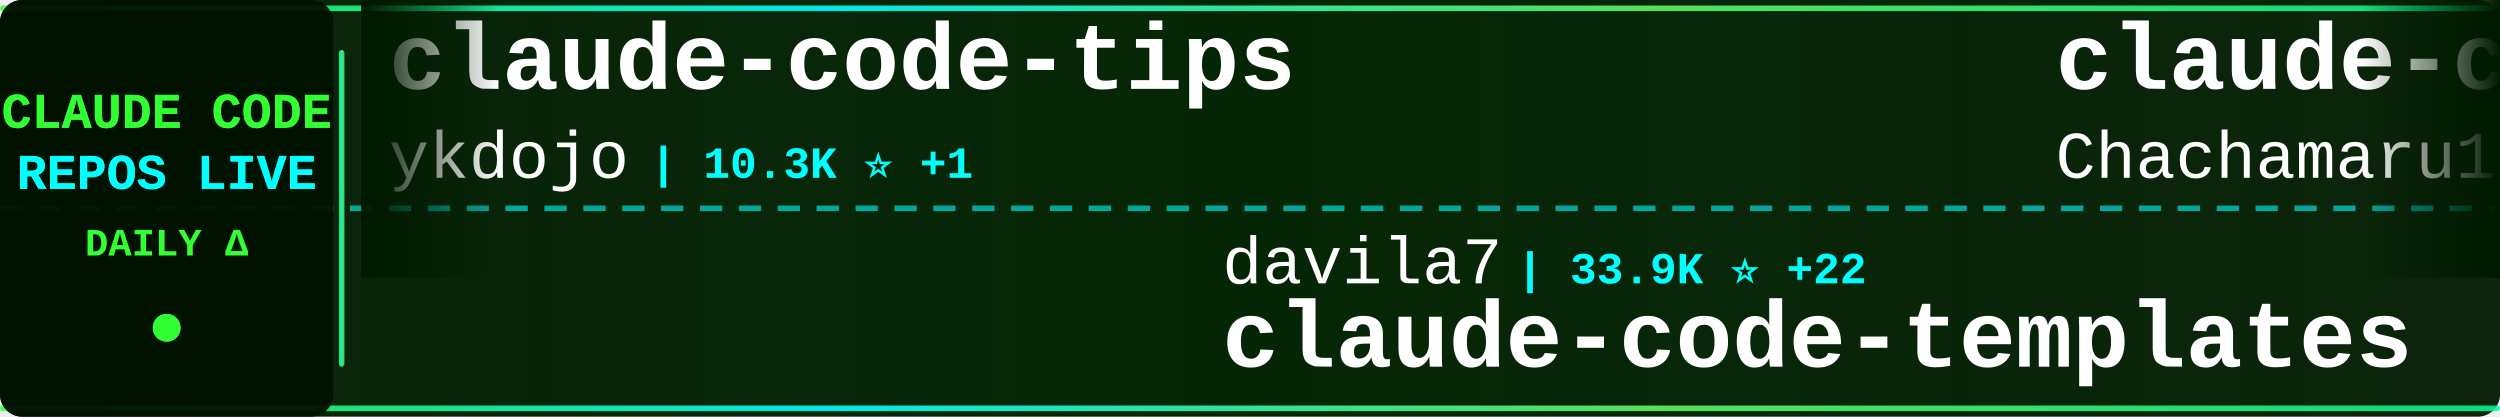
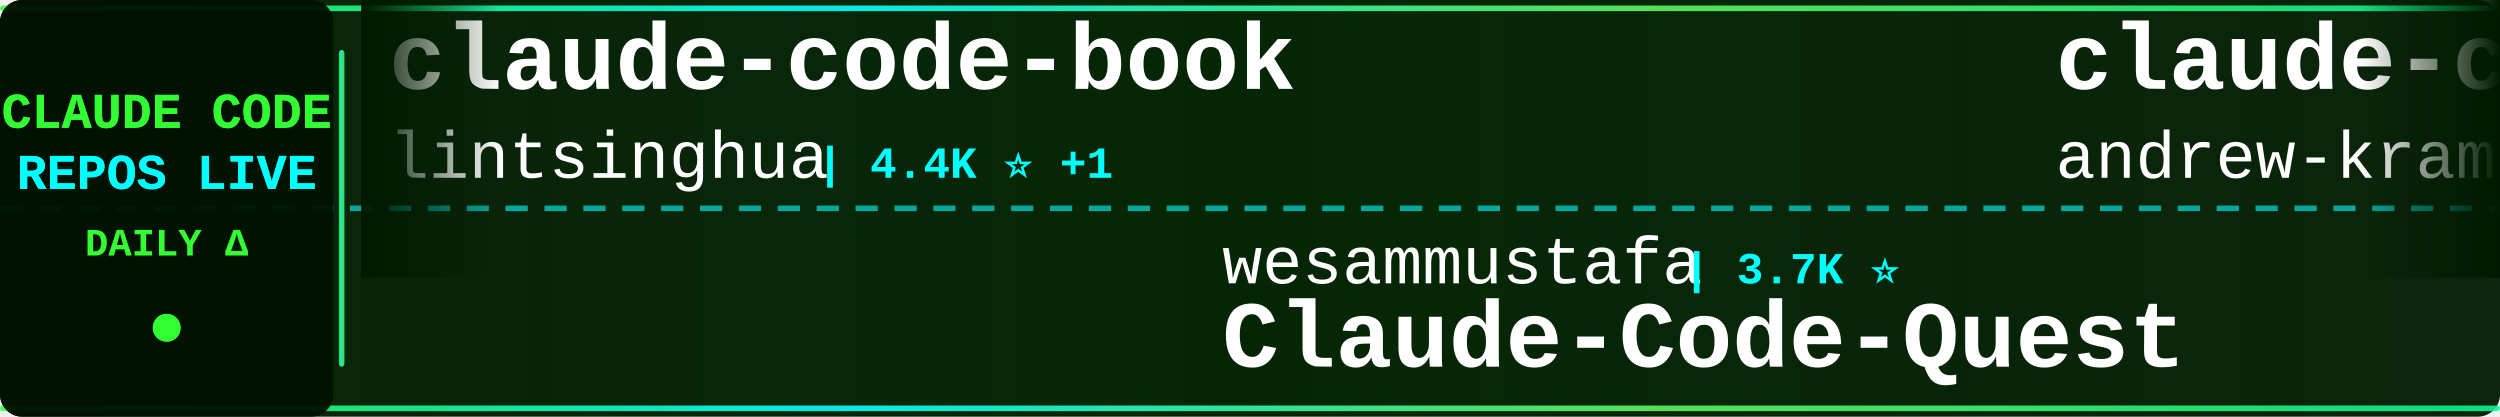
<svg xmlns="http://www.w3.org/2000/svg" width="900" height="150">
  <defs>
    <linearGradient id="tickerBg" x1="0%" y1="0%" x2="100%" y2="0%">
      <stop offset="0%" style="stop-color:#001a00;stop-opacity:0.95" />
      <stop offset="50%" style="stop-color:#002200;stop-opacity:0.98" />
      <stop offset="100%" style="stop-color:#001a00;stop-opacity:0.95" />
    </linearGradient>
    <linearGradient id="borderGrad" x1="0%" y1="0%" x2="100%" y2="0%">
      <stop offset="0%" style="stop-color:#33ff33;stop-opacity:0.85">
        <animate attributeName="stop-opacity" values="0.85;1;0.85" dur="2s" repeatCount="indefinite" />
      </stop>
      <stop offset="33%" style="stop-color:#00ffff;stop-opacity:0.9">
        <animate attributeName="stop-opacity" values="0.9;1;0.9" dur="2.2s" repeatCount="indefinite" />
      </stop>
      <stop offset="66%" style="stop-color:#66ff66;stop-opacity:0.85">
        <animate attributeName="stop-opacity" values="0.85;1;0.85" dur="1.8s" repeatCount="indefinite" />
      </stop>
      <stop offset="100%" style="stop-color:#00ff99;stop-opacity:0.85">
        <animate attributeName="stop-opacity" values="0.85;1;0.85" dur="2s" repeatCount="indefinite" />
      </stop>
    </linearGradient>
    <filter id="textGlow">
      <feGaussianBlur stdDeviation="0.1" result="coloredBlur" />
      <feMerge>
        <feMergeNode in="coloredBlur" />
        <feMergeNode in="SourceGraphic" />
      </feMerge>
    </filter>
    <filter id="metricGlow">
      <feGaussianBlur stdDeviation="0.2" result="coloredBlur" />
      <feMerge>
        <feMergeNode in="coloredBlur" />
        <feMergeNode in="SourceGraphic" />
      </feMerge>
    </filter>
    <linearGradient id="leftFade" x1="0%" y1="0%" x2="100%" y2="0%">
      <stop offset="0%" style="stop-color:#001a00;stop-opacity:1" />
      <stop offset="100%" style="stop-color:#001a00;stop-opacity:0" />
    </linearGradient>
    <linearGradient id="rightFade" x1="0%" y1="0%" x2="100%" y2="0%">
      <stop offset="0%" style="stop-color:#001a00;stop-opacity:0" />
      <stop offset="100%" style="stop-color:#001a00;stop-opacity:1" />
    </linearGradient>
  </defs>
  <rect width="900" height="150" fill="url(#tickerBg)" rx="8" />
  <rect x="0" y="2" width="900" height="2" fill="url(#borderGrad)" rx="1" />
  <rect x="0" y="146" width="900" height="2" fill="url(#borderGrad)" rx="1" />
  <line x1="0" y1="75" x2="900" y2="75" stroke="#00ffff" stroke-width="2" stroke-dasharray="8 6" opacity="0.6" />
  <rect x="0" y="0" width="120" height="150" fill="#001100" opacity="0.95" rx="8" />
  <text x="60" y="46" font-family="'Courier New', monospace" font-size="18" font-weight="bold" fill="#33ff33" text-anchor="middle" filter="url(#textGlow)">
    CLAUDE CODE
  </text>
  <text x="60" y="68" font-family="'Courier New', monospace" font-size="18" font-weight="bold" fill="#00ffff" text-anchor="middle" filter="url(#textGlow)">
    REPOS LIVE
  </text>
  <text x="60" y="92" font-family="'Courier New', monospace" font-size="14" font-weight="bold" fill="#33ff33" text-anchor="middle">
    DAILY Δ
  </text>
  <circle cx="60" cy="118" r="5" fill="#33ff33" filter="url(#metricGlow)">
    <animate attributeName="r" values="4;6;4" dur="1.5s" repeatCount="indefinite" />
    <animate attributeName="opacity" values="0.6;1;0.6" dur="1.5s" repeatCount="indefinite" />
  </circle>
  <rect x="122" y="18" width="2" height="114" fill="url(#borderGrad)" rx="1" />
  <clipPath id="tickerClip">
    <rect x="130" y="0" width="770" height="150" />
  </clipPath>
  <g clip-path="url(#tickerClip)">
    <g id="tickerItems">
      <animateTransform attributeName="transform" attributeType="XML" type="translate" from="0 0" to="-3000 0" dur="54s" repeatCount="indefinite" />
      <g transform="translate(0, 0)">
-         <text x="140" y="32" font-family="'Courier New', monospace" font-size="34" font-weight="bold" fill="#ffffff">claude-code-tips</text>
-         <text x="140" y="64" font-family="'Courier New', monospace" font-size="24" font-weight="normal" fill="#ffffff" opacity="1.0">ykdojo</text>
-         <text x="234" y="64" font-family="'Courier New', monospace" font-size="16" font-weight="bold" fill="#00ffff"> | 10.3K ⭐ +1</text>
+         <text x="140" y="32" font-family="'Courier New', monospace" font-size="34" font-weight="bold" fill="#ffffff">claude-code-book</text>
+         <text x="140" y="64" font-family="'Courier New', monospace" font-size="24" font-weight="normal" fill="#ffffff" opacity="1.0">lintsinghua</text>
+         <text x="294" y="64" font-family="'Courier New', monospace" font-size="16" font-weight="bold" fill="#00ffff"> | 4.4K ⭐ +1</text>
      </g>
      <g transform="translate(300, 0)">
-         <text x="140" y="102" font-family="'Courier New', monospace" font-size="24" font-weight="normal" fill="#ffffff" opacity="1.0">davila7</text>
-         <text x="246" y="102" font-family="'Courier New', monospace" font-size="16" font-weight="bold" fill="#00ffff"> | 33.9K ⭐ +22</text>
-         <text x="140" y="132" font-family="'Courier New', monospace" font-size="34" font-weight="bold" fill="#ffffff">claude-code-templates</text>
-       </g>
-       <g transform="translate(600, 0)">
-         <text x="140" y="32" font-family="'Courier New', monospace" font-size="34" font-weight="bold" fill="#ffffff">claude-code-harness</text>
-         <text x="140" y="64" font-family="'Courier New', monospace" font-size="24" font-weight="normal" fill="#ffffff" opacity="1.0">Chachamaru127</text>
-         <text x="318" y="64" font-family="'Courier New', monospace" font-size="16" font-weight="bold" fill="#00ffff"> | 3.2K ⭐ +1</text>
-       </g>
-       <g transform="translate(900, 0)">
        <text x="140" y="102" font-family="'Courier New', monospace" font-size="24" font-weight="normal" fill="#ffffff" opacity="1.0">wesammustafa</text>
        <text x="306" y="102" font-family="'Courier New', monospace" font-size="16" font-weight="bold" fill="#00ffff"> | 3.7K ⭐</text>
        <text x="140" y="132" font-family="'Courier New', monospace" font-size="34" font-weight="bold" fill="#ffffff">Claude-Code-Quest</text>
      </g>
+       <g transform="translate(600, 0)">
+         <text x="140" y="32" font-family="'Courier New', monospace" font-size="34" font-weight="bold" fill="#ffffff">claude-code-source-build</text>
+         <text x="140" y="64" font-family="'Courier New', monospace" font-size="24" font-weight="normal" fill="#ffffff" opacity="1.0">andrew-kramer-inno</text>
+         <text x="378" y="64" font-family="'Courier New', monospace" font-size="16" font-weight="bold" fill="#00ffff"> | 597 ⭐</text>
+       </g>
+       <g transform="translate(900, 0)">
+         <text x="140" y="102" font-family="'Courier New', monospace" font-size="24" font-weight="normal" fill="#ffffff" opacity="1.0">Yuyz0112</text>
+         <text x="258" y="102" font-family="'Courier New', monospace" font-size="16" font-weight="bold" fill="#00ffff"> | 2.5K ⭐</text>
+         <text x="140" y="132" font-family="'Courier New', monospace" font-size="34" font-weight="bold" fill="#ffffff">claude-code-reverse</text>
+       </g>
      <g transform="translate(1200, 0)">
-         <text x="140" y="32" font-family="'Courier New', monospace" font-size="34" font-weight="bold" fill="#ffffff">claude-code-workflows</text>
-         <text x="140" y="64" font-family="'Courier New', monospace" font-size="24" font-weight="normal" fill="#ffffff" opacity="1.0">OneRedOak</text>
-         <text x="270" y="64" font-family="'Courier New', monospace" font-size="16" font-weight="bold" fill="#00ffff"> | 3.9K ⭐ -1</text>
+         <text x="140" y="32" font-family="'Courier New', monospace" font-size="34" font-weight="bold" fill="#ffffff">claude-code-base-action</text>
+         <text x="140" y="64" font-family="'Courier New', monospace" font-size="24" font-weight="normal" fill="#ffffff" opacity="1.0">anthropics</text>
+         <text x="282" y="64" font-family="'Courier New', monospace" font-size="16" font-weight="bold" fill="#00ffff"> | 1.1K ⭐</text>
      </g>
      <g transform="translate(1500, 0)">
-         <text x="140" y="102" font-family="'Courier New', monospace" font-size="24" font-weight="normal" fill="#ffffff" opacity="1.0">overwirehq</text>
-         <text x="282" y="102" font-family="'Courier New', monospace" font-size="16" font-weight="bold" fill="#00ffff"> | 2.8K ⭐ +1</text>
-         <text x="140" y="132" font-family="'Courier New', monospace" font-size="34" font-weight="bold" fill="#ffffff">claude-code-telegram</text>
+         <text x="140" y="102" font-family="'Courier New', monospace" font-size="24" font-weight="normal" fill="#ffffff" opacity="1.0">ChinaSiro</text>
+         <text x="270" y="102" font-family="'Courier New', monospace" font-size="16" font-weight="bold" fill="#00ffff"> | 9.8K ⭐ +1</text>
+         <text x="140" y="132" font-family="'Courier New', monospace" font-size="34" font-weight="bold" fill="#ffffff">claude-code-sourcemap</text>
      </g>
      <g transform="translate(1800, 0)">
+         <text x="140" y="32" font-family="'Courier New', monospace" font-size="34" font-weight="bold" fill="#ffffff">ClaudeCode</text>
+         <text x="140" y="64" font-family="'Courier New', monospace" font-size="24" font-weight="normal" fill="#ffffff" opacity="1.0">guanshan</text>
+         <text x="258" y="64" font-family="'Courier New', monospace" font-size="16" font-weight="bold" fill="#00ffff"> | 61 ⭐</text>
+       </g>
+       <g transform="translate(2100, 0)">
+         <text x="140" y="102" font-family="'Courier New', monospace" font-size="24" font-weight="normal" fill="#ffffff" opacity="1.0">Donchitos</text>
+         <text x="270" y="102" font-family="'Courier New', monospace" font-size="16" font-weight="bold" fill="#00ffff"> | 39.9K ⭐ +84</text>
+         <text x="140" y="132" font-family="'Courier New', monospace" font-size="34" font-weight="bold" fill="#ffffff">Claude-Code-Game-Studios</text>
+       </g>
+       <g transform="translate(2400, 0)">
        <text x="140" y="32" font-family="'Courier New', monospace" font-size="34" font-weight="bold" fill="#ffffff">my-claude-code-setup</text>
        <text x="140" y="64" font-family="'Courier New', monospace" font-size="24" font-weight="normal" fill="#ffffff" opacity="1.0">centminmod</text>
-         <text x="282" y="64" font-family="'Courier New', monospace" font-size="16" font-weight="bold" fill="#00ffff"> | 2.7K ⭐ +2</text>
-       </g>
-       <g transform="translate(2100, 0)">
-         <text x="140" y="102" font-family="'Courier New', monospace" font-size="24" font-weight="normal" fill="#ffffff" opacity="1.0">diet103</text>
-         <text x="246" y="102" font-family="'Courier New', monospace" font-size="16" font-weight="bold" fill="#00ffff"> | 10.1K ⭐</text>
-         <text x="140" y="132" font-family="'Courier New', monospace" font-size="34" font-weight="bold" fill="#ffffff">claude-code-infrastructu...</text>
-       </g>
-       <g transform="translate(2400, 0)">
-         <text x="140" y="32" font-family="'Courier New', monospace" font-size="34" font-weight="bold" fill="#ffffff">claude-code-from-scratch</text>
-         <text x="140" y="64" font-family="'Courier New', monospace" font-size="24" font-weight="normal" fill="#ffffff" opacity="1.0">Windy3f3f3f3f</text>
-         <text x="318" y="64" font-family="'Courier New', monospace" font-size="16" font-weight="bold" fill="#00ffff"> | 2.8K ⭐ +2</text>
+         <text x="282" y="64" font-family="'Courier New', monospace" font-size="16" font-weight="bold" fill="#00ffff"> | 2.7K ⭐ +1</text>
      </g>
      <g transform="translate(2700, 0)">
-         <text x="140" y="102" font-family="'Courier New', monospace" font-size="24" font-weight="normal" fill="#ffffff" opacity="1.0">VoltAgent</text>
-         <text x="270" y="102" font-family="'Courier New', monospace" font-size="16" font-weight="bold" fill="#00ffff"> | 26.6K ⭐ +7</text>
-         <text x="140" y="132" font-family="'Courier New', monospace" font-size="34" font-weight="bold" fill="#ffffff">awesome-claude-code-suba...</text>
+         <text x="140" y="102" font-family="'Courier New', monospace" font-size="24" font-weight="normal" fill="#ffffff" opacity="1.0">VILA-Lab</text>
+         <text x="258" y="102" font-family="'Courier New', monospace" font-size="16" font-weight="bold" fill="#00ffff"> | 2.2K ⭐ +2</text>
+         <text x="140" y="132" font-family="'Courier New', monospace" font-size="34" font-weight="bold" fill="#ffffff">Dive-into-Claude-Code</text>
      </g>
      <g transform="translate(3000, 0)">
-         <text x="140" y="32" font-family="'Courier New', monospace" font-size="34" font-weight="bold" fill="#ffffff">claude-code-tips</text>
-         <text x="140" y="64" font-family="'Courier New', monospace" font-size="24" font-weight="normal" fill="#ffffff" opacity="1.0">ykdojo</text>
-         <text x="234" y="64" font-family="'Courier New', monospace" font-size="16" font-weight="bold" fill="#00ffff"> | 10.3K ⭐ +1</text>
+         <text x="140" y="32" font-family="'Courier New', monospace" font-size="34" font-weight="bold" fill="#ffffff">claude-code-book</text>
+         <text x="140" y="64" font-family="'Courier New', monospace" font-size="24" font-weight="normal" fill="#ffffff" opacity="1.0">lintsinghua</text>
+         <text x="294" y="64" font-family="'Courier New', monospace" font-size="16" font-weight="bold" fill="#00ffff"> | 4.4K ⭐ +1</text>
      </g>
      <g transform="translate(3300, 0)">
-         <text x="140" y="102" font-family="'Courier New', monospace" font-size="24" font-weight="normal" fill="#ffffff" opacity="1.0">davila7</text>
-         <text x="246" y="102" font-family="'Courier New', monospace" font-size="16" font-weight="bold" fill="#00ffff"> | 33.9K ⭐ +22</text>
-         <text x="140" y="132" font-family="'Courier New', monospace" font-size="34" font-weight="bold" fill="#ffffff">claude-code-templates</text>
-       </g>
-       <g transform="translate(3600, 0)">
-         <text x="140" y="32" font-family="'Courier New', monospace" font-size="34" font-weight="bold" fill="#ffffff">claude-code-harness</text>
-         <text x="140" y="64" font-family="'Courier New', monospace" font-size="24" font-weight="normal" fill="#ffffff" opacity="1.0">Chachamaru127</text>
-         <text x="318" y="64" font-family="'Courier New', monospace" font-size="16" font-weight="bold" fill="#00ffff"> | 3.2K ⭐ +1</text>
-       </g>
-       <g transform="translate(3900, 0)">
        <text x="140" y="102" font-family="'Courier New', monospace" font-size="24" font-weight="normal" fill="#ffffff" opacity="1.0">wesammustafa</text>
        <text x="306" y="102" font-family="'Courier New', monospace" font-size="16" font-weight="bold" fill="#00ffff"> | 3.7K ⭐</text>
        <text x="140" y="132" font-family="'Courier New', monospace" font-size="34" font-weight="bold" fill="#ffffff">Claude-Code-Quest</text>
+       </g>
+       <g transform="translate(3600, 0)">
+         <text x="140" y="32" font-family="'Courier New', monospace" font-size="34" font-weight="bold" fill="#ffffff">claude-code-source-build</text>
+         <text x="140" y="64" font-family="'Courier New', monospace" font-size="24" font-weight="normal" fill="#ffffff" opacity="1.0">andrew-kramer-inno</text>
+         <text x="378" y="64" font-family="'Courier New', monospace" font-size="16" font-weight="bold" fill="#00ffff"> | 597 ⭐</text>
+       </g>
+       <g transform="translate(3900, 0)">
+         <text x="140" y="102" font-family="'Courier New', monospace" font-size="24" font-weight="normal" fill="#ffffff" opacity="1.0">Yuyz0112</text>
+         <text x="258" y="102" font-family="'Courier New', monospace" font-size="16" font-weight="bold" fill="#00ffff"> | 2.5K ⭐</text>
+         <text x="140" y="132" font-family="'Courier New', monospace" font-size="34" font-weight="bold" fill="#ffffff">claude-code-reverse</text>
      </g>
    </g>
  </g>
  <rect x="130" y="0" width="50" height="100" fill="url(#leftFade)" />
  <rect x="850" y="0" width="50" height="100" fill="url(#rightFade)" />
</svg>
